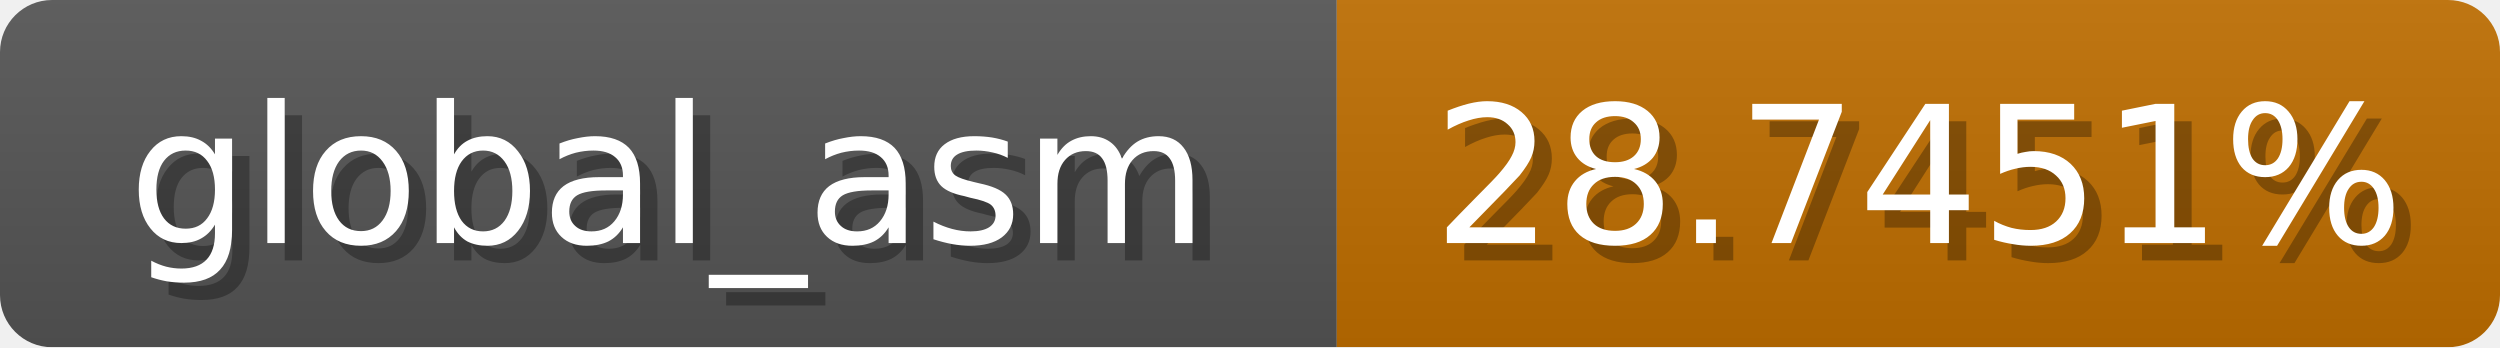
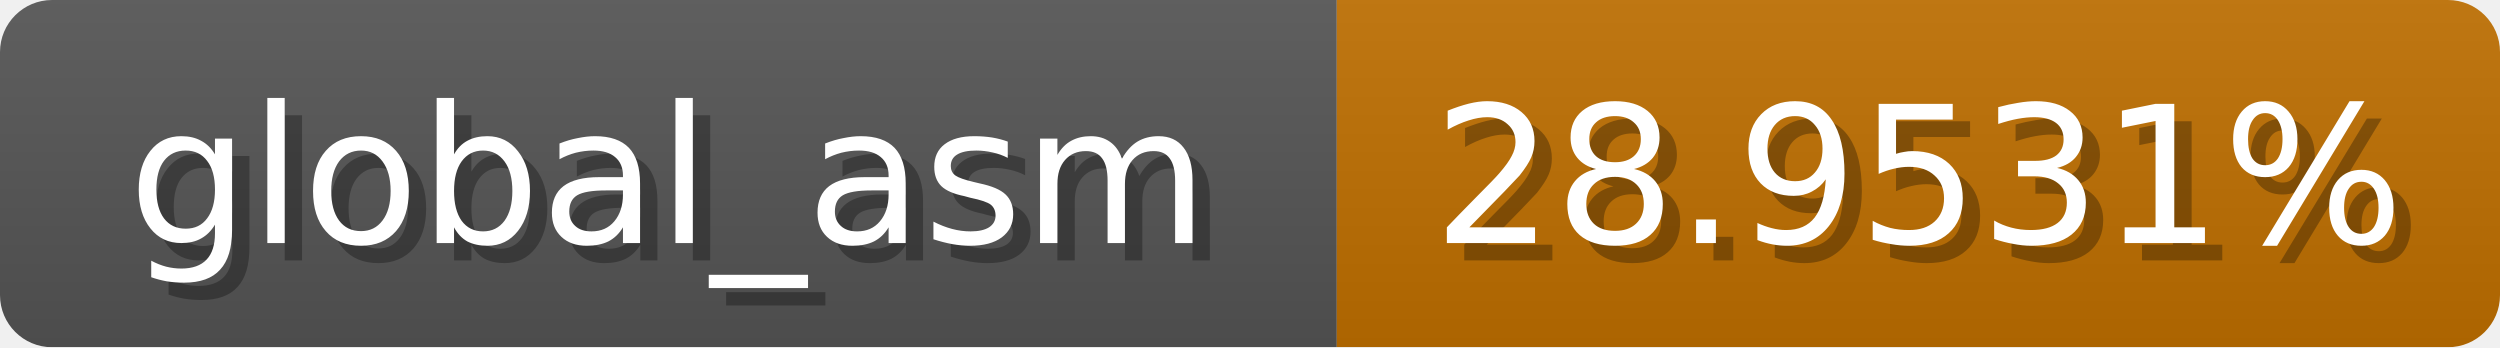
<svg xmlns="http://www.w3.org/2000/svg" width="144" height="20">
  <linearGradient id="b" x2="0" y2="100%">
    <stop offset="0" stop-color="#bbb" stop-opacity=".1" />
    <stop offset="1" stop-opacity=".1" />
  </linearGradient>
  <mask id="anybadge_1">
    <rect width="144" height="20" rx="3" fill="#fff" />
  </mask>
  <g mask="url(#anybadge_1)">
    <path fill="#555" d="M0 0h77v20H0z" />
-     <path fill="#c06e00" d="M77 0h67v20H77z" />
+     <path fill="#c06f00" d="M77 0h67v20H77z" />
    <path fill="url(#b)" d="M0 0h144v20H0z" />
  </g>
  <g fill="#fff" text-anchor="middle" font-family="DejaVu Sans,Verdana,Geneva,sans-serif" font-size="11">
    <text x="39.5" y="15" fill="#010101" fill-opacity=".3">global_asm</text>
    <text x="38.5" y="14">global_asm</text>
  </g>
  <g fill="#fff" text-anchor="middle" font-family="DejaVu Sans,Verdana,Geneva,sans-serif" font-size="11">
-     <text x="111.5" y="15" fill="#010101" fill-opacity=".3">28.7451%</text>
-     <text x="110.5" y="14">28.7451%</text>
+     <text x="111.5" y="15" fill="#010101" fill-opacity=".3">28.9531%</text>
+     <text x="110.5" y="14">28.9531%</text>
  </g>
</svg>
